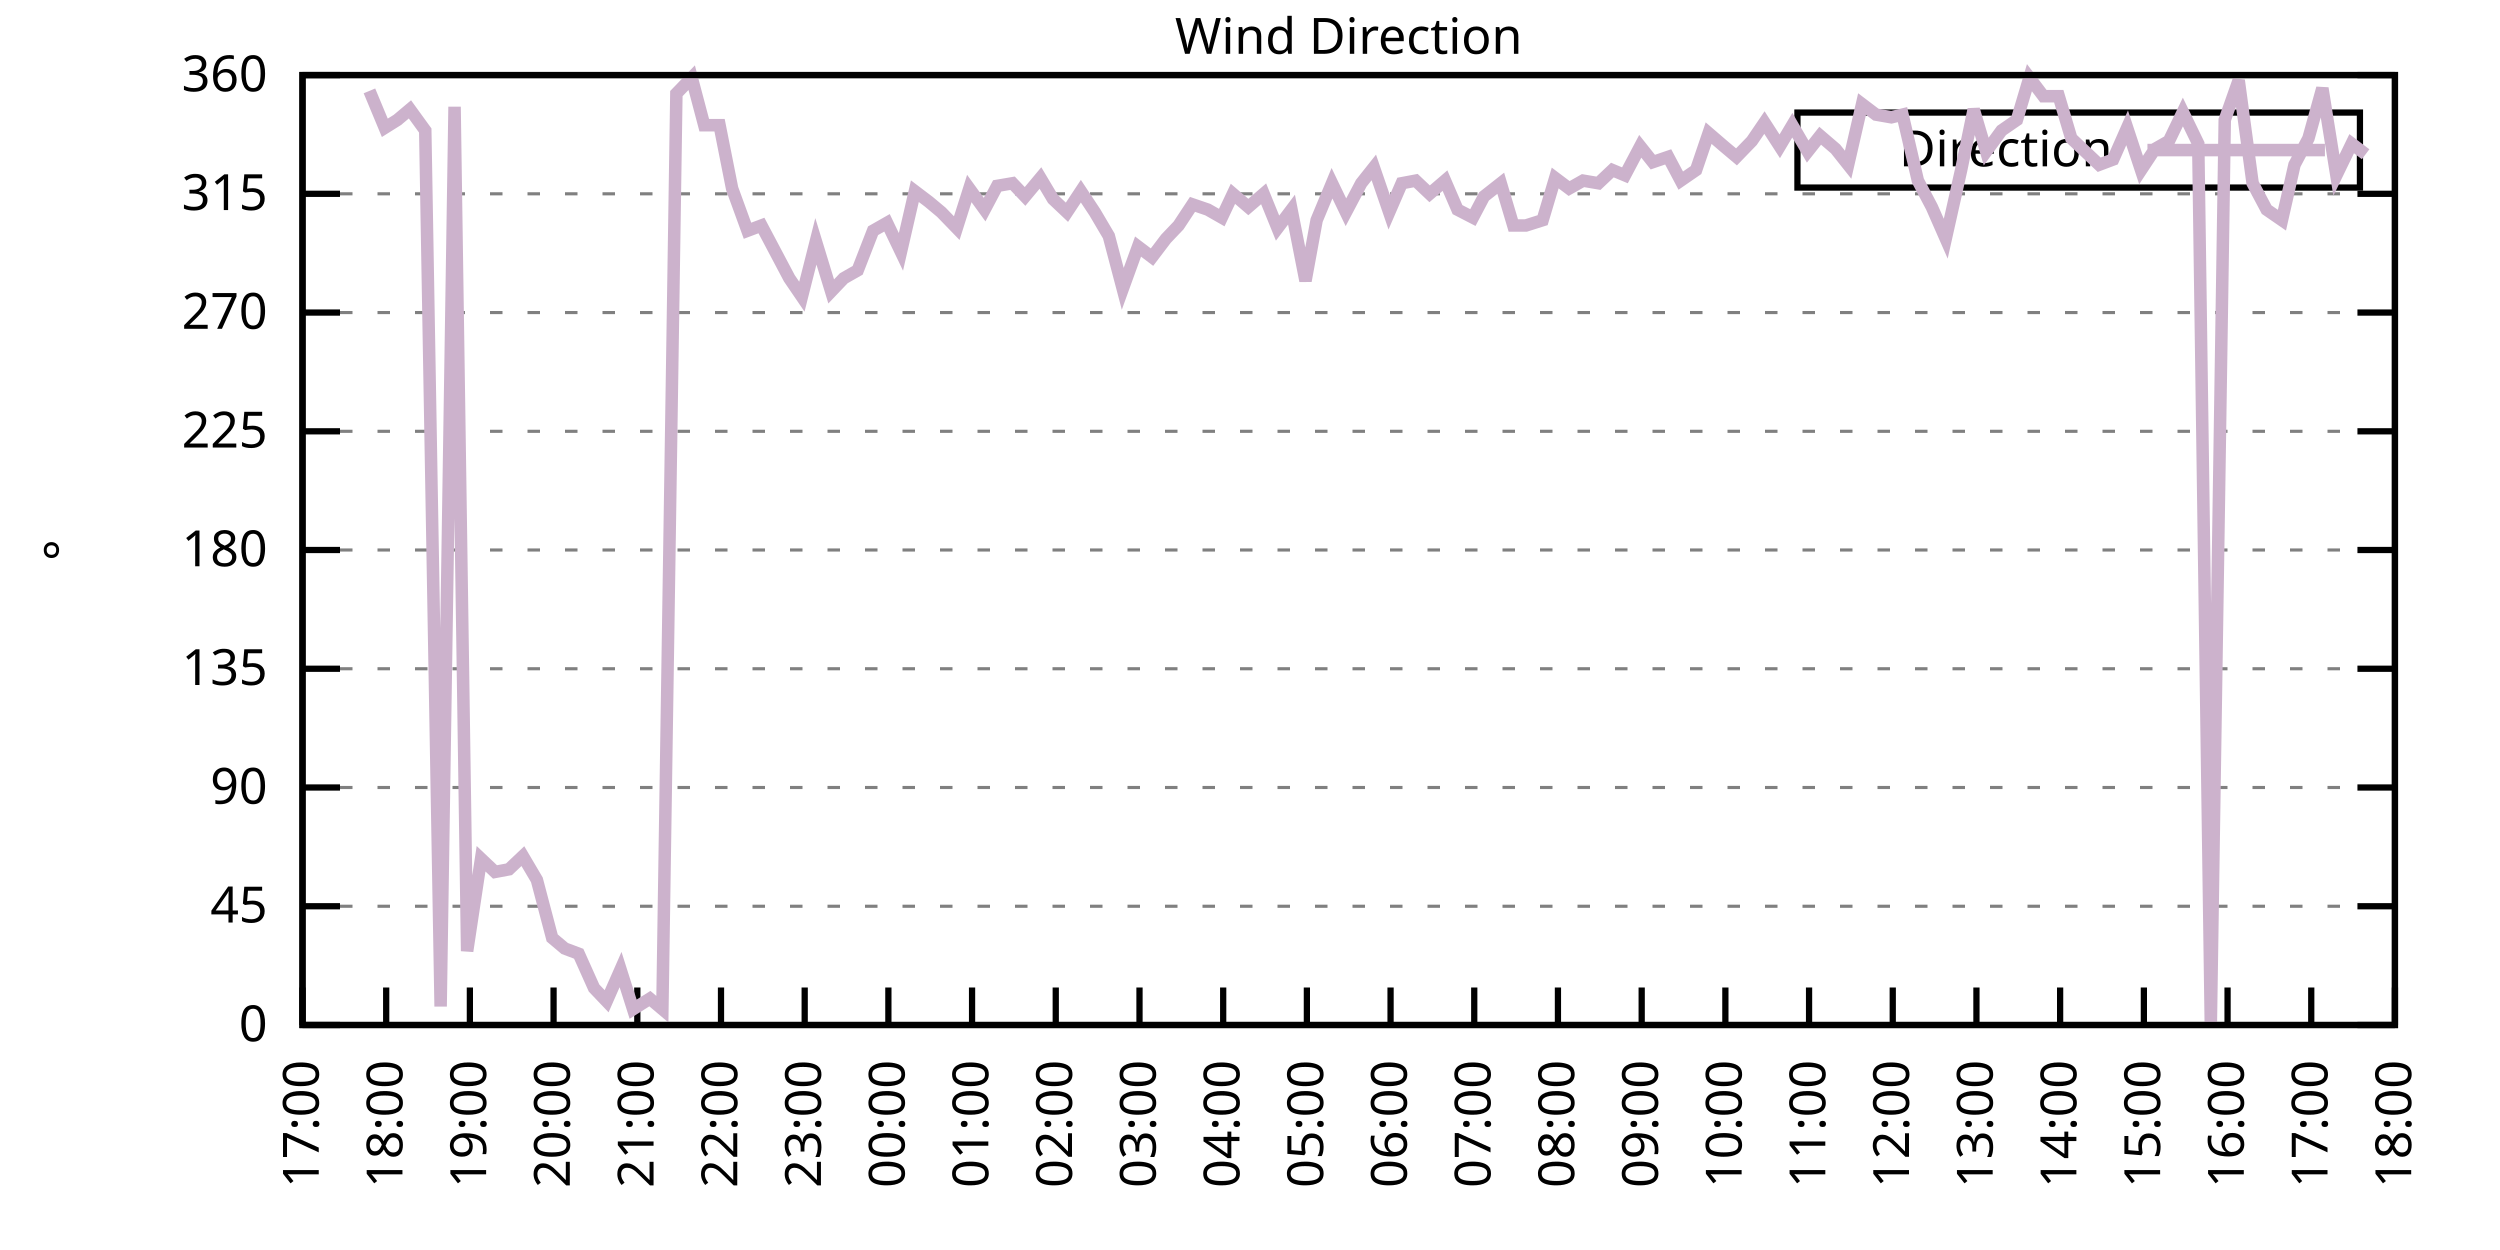
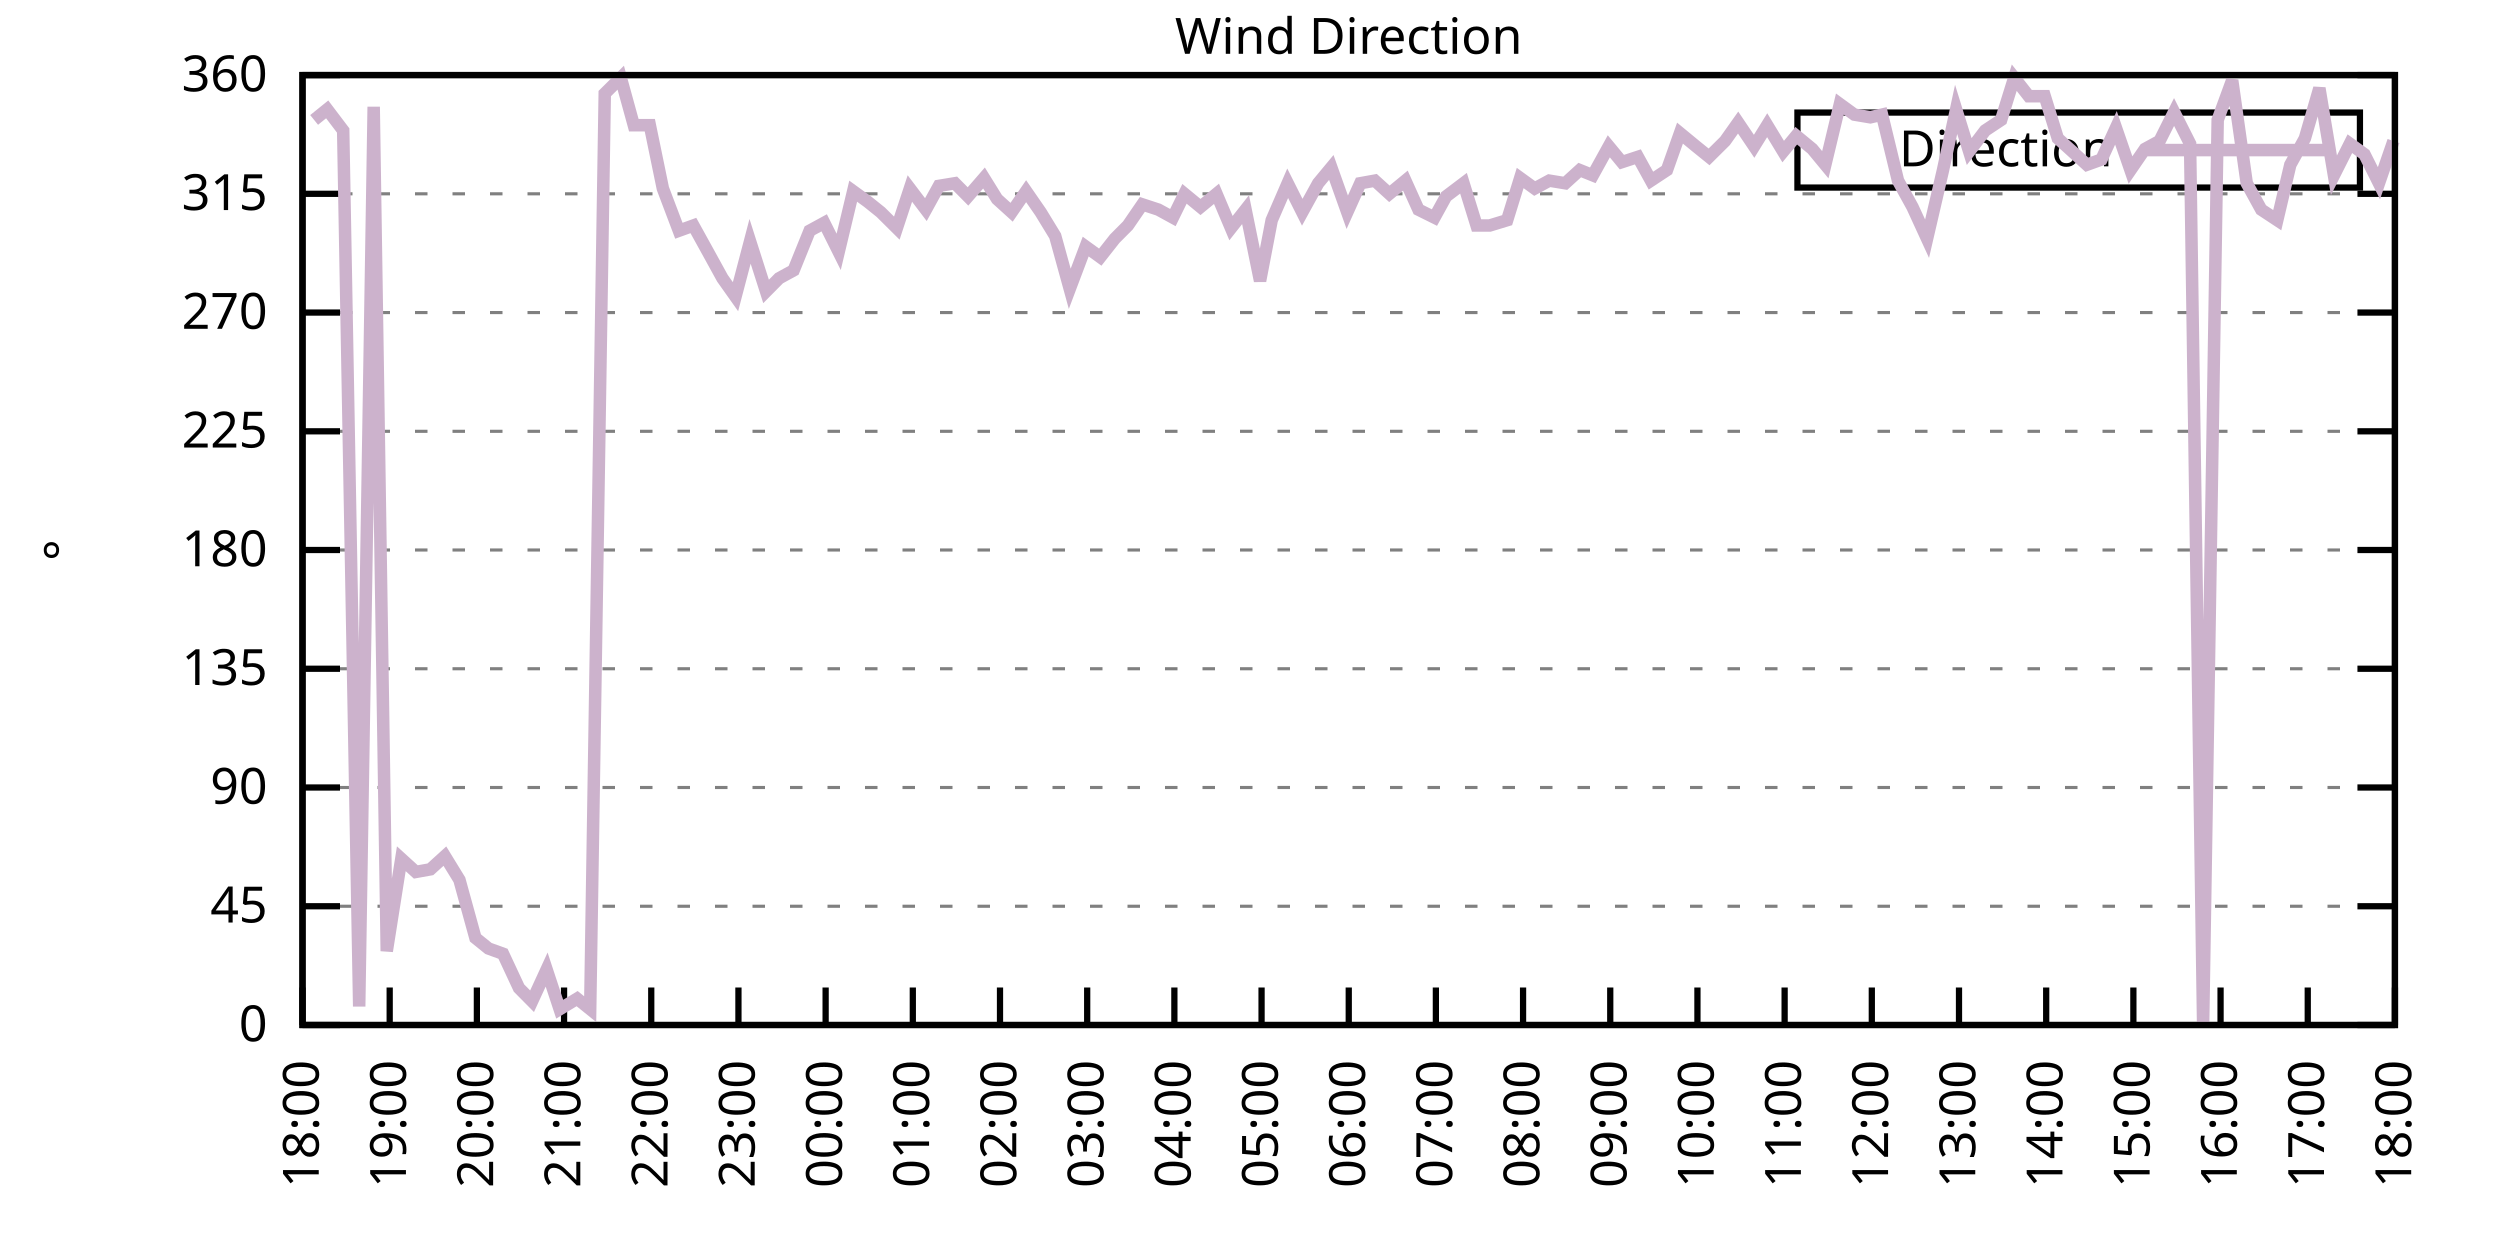
<svg xmlns="http://www.w3.org/2000/svg" xmlns:xlink="http://www.w3.org/1999/xlink" width="400" height="200" viewBox="0 0 400 200">
  <g id="gnuplot_canvas">
    <rect x="0" y="0" width="400" height="200" fill="none" />
    <defs>
      <circle id="gpDot" r="0.5" stroke-width="0.5" stroke="currentColor" />
      <path id="gpPt0" stroke-width="0.333" stroke="currentColor" d="M-1,0 h2 M0,-1 v2" />
      <path id="gpPt1" stroke-width="0.333" stroke="currentColor" d="M-1,-1 L1,1 M1,-1 L-1,1" />
      <path id="gpPt2" stroke-width="0.333" stroke="currentColor" d="M-1,0 L1,0 M0,-1 L0,1 M-1,-1 L1,1 M-1,1 L1,-1" />
      <rect id="gpPt3" stroke-width="0.333" stroke="currentColor" x="-1" y="-1" width="2" height="2" />
      <rect id="gpPt4" stroke-width="0.333" stroke="currentColor" fill="currentColor" x="-1" y="-1" width="2" height="2" />
      <circle id="gpPt5" stroke-width="0.333" stroke="currentColor" cx="0" cy="0" r="1" />
      <use xlink:href="#gpPt5" id="gpPt6" fill="currentColor" stroke="none" />
      <path id="gpPt7" stroke-width="0.333" stroke="currentColor" d="M0,-1.33 L-1.33,0.67 L1.33,0.67 z" />
      <use xlink:href="#gpPt7" id="gpPt8" fill="currentColor" stroke="none" />
      <use xlink:href="#gpPt7" id="gpPt9" stroke="currentColor" transform="rotate(180)" />
      <use xlink:href="#gpPt9" id="gpPt10" fill="currentColor" stroke="none" />
      <use xlink:href="#gpPt3" id="gpPt11" stroke="currentColor" transform="rotate(45)" />
      <use xlink:href="#gpPt11" id="gpPt12" fill="currentColor" stroke="none" />
      <path id="gpPt13" stroke-width="0.333" stroke="currentColor" d="M0,1.330 L1.265,0.411 L0.782,-1.067 L-0.782,-1.076 L-1.265,0.411 z" />
      <use xlink:href="#gpPt13" id="gpPt14" fill="currentColor" stroke="none" />
      <filter id="textbox" filterUnits="objectBoundingBox" x="0" y="0" height="1" width="1">
        <feFlood flood-color="white" flood-opacity="1" result="bgnd" />
        <feComposite in="SourceGraphic" in2="bgnd" operator="atop" />
      </filter>
      <filter id="greybox" filterUnits="objectBoundingBox" x="0" y="0" height="1" width="1">
        <feFlood flood-color="lightgrey" flood-opacity="1" result="grey" />
        <feComposite in="SourceGraphic" in2="grey" operator="atop" />
      </filter>
    </defs>
    <g fill="none" color="white" stroke="currentColor" stroke-width="1.00" stroke-linecap="butt" stroke-linejoin="miter">
</g>
    <g fill="none" color="black" stroke="currentColor" stroke-width="1.00" stroke-linecap="butt" stroke-linejoin="miter">
      <g stroke="none" shape-rendering="crispEdges">
        <polygon fill="rgb(255, 255, 255)" points="48.40,164.00 383.18,164.00 383.18,12.02 48.40,12.02 " />
      </g>
    </g>
    <g fill="none" color="black" stroke="currentColor" stroke-width="1.00" stroke-linecap="butt" stroke-linejoin="miter">
</g>
    <g fill="none" color="black" stroke="black" stroke-width="0.50" stroke-linecap="butt" stroke-linejoin="miter">
</g>
    <g fill="none" color="gray" stroke="currentColor" stroke-width="0.50" stroke-linecap="butt" stroke-linejoin="miter">
      <path stroke="gray" stroke-dasharray="2,4" class="gridline" d="M48.40,164.00 L383.19,164.00  " />
    </g>
    <g fill="none" color="gray" stroke="gray" stroke-width="1.00" stroke-linecap="butt" stroke-linejoin="miter">
</g>
    <g fill="none" color="black" stroke="currentColor" stroke-width="1.00" stroke-linecap="butt" stroke-linejoin="miter">
      <path stroke="black" d="M48.40,164.00 L54.40,164.00 M383.19,164.00 L377.19,164.00  " />
      <g transform="translate(42.80,166.60)" stroke="none" fill="black" font-family="Sans" font-size="8.00" text-anchor="end">
        <text>
          <tspan font-family="Sans"> 0</tspan>
        </text>
      </g>
    </g>
    <g fill="none" color="black" stroke="currentColor" stroke-width="1.00" stroke-linecap="butt" stroke-linejoin="miter">
</g>
    <g fill="none" color="black" stroke="black" stroke-width="0.50" stroke-linecap="butt" stroke-linejoin="miter">
</g>
    <g fill="none" color="gray" stroke="currentColor" stroke-width="0.50" stroke-linecap="butt" stroke-linejoin="miter">
      <path stroke="gray" stroke-dasharray="2,4" class="gridline" d="M48.40,145.00 L383.19,145.00  " />
    </g>
    <g fill="none" color="gray" stroke="gray" stroke-width="1.00" stroke-linecap="butt" stroke-linejoin="miter">
</g>
    <g fill="none" color="black" stroke="currentColor" stroke-width="1.00" stroke-linecap="butt" stroke-linejoin="miter">
      <path stroke="black" d="M48.40,145.00 L54.40,145.00 M383.19,145.00 L377.19,145.00  " />
      <g transform="translate(42.80,147.60)" stroke="none" fill="black" font-family="Sans" font-size="8.00" text-anchor="end">
        <text>
          <tspan font-family="Sans"> 45</tspan>
        </text>
      </g>
    </g>
    <g fill="none" color="black" stroke="currentColor" stroke-width="1.00" stroke-linecap="butt" stroke-linejoin="miter">
</g>
    <g fill="none" color="black" stroke="black" stroke-width="0.50" stroke-linecap="butt" stroke-linejoin="miter">
</g>
    <g fill="none" color="gray" stroke="currentColor" stroke-width="0.50" stroke-linecap="butt" stroke-linejoin="miter">
      <path stroke="gray" stroke-dasharray="2,4" class="gridline" d="M48.40,126.00 L383.19,126.00  " />
    </g>
    <g fill="none" color="gray" stroke="gray" stroke-width="1.00" stroke-linecap="butt" stroke-linejoin="miter">
</g>
    <g fill="none" color="black" stroke="currentColor" stroke-width="1.00" stroke-linecap="butt" stroke-linejoin="miter">
      <path stroke="black" d="M48.40,126.00 L54.40,126.00 M383.19,126.00 L377.19,126.00  " />
      <g transform="translate(42.80,128.60)" stroke="none" fill="black" font-family="Sans" font-size="8.00" text-anchor="end">
        <text>
          <tspan font-family="Sans"> 90</tspan>
        </text>
      </g>
    </g>
    <g fill="none" color="black" stroke="currentColor" stroke-width="1.00" stroke-linecap="butt" stroke-linejoin="miter">
</g>
    <g fill="none" color="black" stroke="black" stroke-width="0.50" stroke-linecap="butt" stroke-linejoin="miter">
</g>
    <g fill="none" color="gray" stroke="currentColor" stroke-width="0.50" stroke-linecap="butt" stroke-linejoin="miter">
      <path stroke="gray" stroke-dasharray="2,4" class="gridline" d="M48.40,107.00 L383.19,107.00  " />
    </g>
    <g fill="none" color="gray" stroke="gray" stroke-width="1.00" stroke-linecap="butt" stroke-linejoin="miter">
</g>
    <g fill="none" color="black" stroke="currentColor" stroke-width="1.00" stroke-linecap="butt" stroke-linejoin="miter">
      <path stroke="black" d="M48.40,107.00 L54.40,107.00 M383.19,107.00 L377.19,107.00  " />
      <g transform="translate(42.80,109.60)" stroke="none" fill="black" font-family="Sans" font-size="8.00" text-anchor="end">
        <text>
          <tspan font-family="Sans"> 135</tspan>
        </text>
      </g>
    </g>
    <g fill="none" color="black" stroke="currentColor" stroke-width="1.00" stroke-linecap="butt" stroke-linejoin="miter">
</g>
    <g fill="none" color="black" stroke="black" stroke-width="0.50" stroke-linecap="butt" stroke-linejoin="miter">
</g>
    <g fill="none" color="gray" stroke="currentColor" stroke-width="0.50" stroke-linecap="butt" stroke-linejoin="miter">
      <path stroke="gray" stroke-dasharray="2,4" class="gridline" d="M48.40,88.00 L383.19,88.00  " />
    </g>
    <g fill="none" color="gray" stroke="gray" stroke-width="1.00" stroke-linecap="butt" stroke-linejoin="miter">
</g>
    <g fill="none" color="black" stroke="currentColor" stroke-width="1.00" stroke-linecap="butt" stroke-linejoin="miter">
      <path stroke="black" d="M48.40,88.00 L54.40,88.00 M383.19,88.00 L377.19,88.00  " />
      <g transform="translate(42.80,90.60)" stroke="none" fill="black" font-family="Sans" font-size="8.00" text-anchor="end">
        <text>
          <tspan font-family="Sans"> 180</tspan>
        </text>
      </g>
    </g>
    <g fill="none" color="black" stroke="currentColor" stroke-width="1.00" stroke-linecap="butt" stroke-linejoin="miter">
</g>
    <g fill="none" color="black" stroke="black" stroke-width="0.50" stroke-linecap="butt" stroke-linejoin="miter">
</g>
    <g fill="none" color="gray" stroke="currentColor" stroke-width="0.50" stroke-linecap="butt" stroke-linejoin="miter">
      <path stroke="gray" stroke-dasharray="2,4" class="gridline" d="M48.40,69.01 L383.19,69.01  " />
    </g>
    <g fill="none" color="gray" stroke="gray" stroke-width="1.00" stroke-linecap="butt" stroke-linejoin="miter">
</g>
    <g fill="none" color="black" stroke="currentColor" stroke-width="1.00" stroke-linecap="butt" stroke-linejoin="miter">
      <path stroke="black" d="M48.40,69.01 L54.40,69.01 M383.19,69.01 L377.19,69.01  " />
      <g transform="translate(42.80,71.61)" stroke="none" fill="black" font-family="Sans" font-size="8.00" text-anchor="end">
        <text>
          <tspan font-family="Sans"> 225</tspan>
        </text>
      </g>
    </g>
    <g fill="none" color="black" stroke="currentColor" stroke-width="1.00" stroke-linecap="butt" stroke-linejoin="miter">
</g>
    <g fill="none" color="black" stroke="black" stroke-width="0.50" stroke-linecap="butt" stroke-linejoin="miter">
</g>
    <g fill="none" color="gray" stroke="currentColor" stroke-width="0.50" stroke-linecap="butt" stroke-linejoin="miter">
      <path stroke="gray" stroke-dasharray="2,4" class="gridline" d="M48.40,50.01 L383.19,50.01  " />
    </g>
    <g fill="none" color="gray" stroke="gray" stroke-width="1.00" stroke-linecap="butt" stroke-linejoin="miter">
</g>
    <g fill="none" color="black" stroke="currentColor" stroke-width="1.00" stroke-linecap="butt" stroke-linejoin="miter">
      <path stroke="black" d="M48.40,50.01 L54.40,50.01 M383.19,50.01 L377.19,50.01  " />
      <g transform="translate(42.80,52.61)" stroke="none" fill="black" font-family="Sans" font-size="8.00" text-anchor="end">
        <text>
          <tspan font-family="Sans"> 270</tspan>
        </text>
      </g>
    </g>
    <g fill="none" color="black" stroke="currentColor" stroke-width="1.00" stroke-linecap="butt" stroke-linejoin="miter">
</g>
    <g fill="none" color="black" stroke="black" stroke-width="0.50" stroke-linecap="butt" stroke-linejoin="miter">
</g>
    <g fill="none" color="gray" stroke="currentColor" stroke-width="0.50" stroke-linecap="butt" stroke-linejoin="miter">
      <path stroke="gray" stroke-dasharray="2,4" class="gridline" d="M48.40,31.01 L383.19,31.01  " />
    </g>
    <g fill="none" color="gray" stroke="gray" stroke-width="1.00" stroke-linecap="butt" stroke-linejoin="miter">
</g>
    <g fill="none" color="black" stroke="currentColor" stroke-width="1.00" stroke-linecap="butt" stroke-linejoin="miter">
      <path stroke="black" d="M48.40,31.01 L54.40,31.01 M383.19,31.01 L377.19,31.01  " />
      <g transform="translate(42.80,33.61)" stroke="none" fill="black" font-family="Sans" font-size="8.00" text-anchor="end">
        <text>
          <tspan font-family="Sans"> 315</tspan>
        </text>
      </g>
    </g>
    <g fill="none" color="black" stroke="currentColor" stroke-width="1.00" stroke-linecap="butt" stroke-linejoin="miter">
</g>
    <g fill="none" color="black" stroke="black" stroke-width="0.50" stroke-linecap="butt" stroke-linejoin="miter">
</g>
    <g fill="none" color="gray" stroke="currentColor" stroke-width="0.50" stroke-linecap="butt" stroke-linejoin="miter">
      <path stroke="gray" stroke-dasharray="2,4" class="gridline" d="M48.40,12.01 L383.19,12.01  " />
    </g>
    <g fill="none" color="gray" stroke="gray" stroke-width="1.00" stroke-linecap="butt" stroke-linejoin="miter">
</g>
    <g fill="none" color="black" stroke="currentColor" stroke-width="1.00" stroke-linecap="butt" stroke-linejoin="miter">
      <path stroke="black" d="M48.40,12.01 L54.40,12.01 M383.19,12.01 L377.19,12.01  " />
      <g transform="translate(42.80,14.61)" stroke="none" fill="black" font-family="Sans" font-size="8.00" text-anchor="end">
        <text>
          <tspan font-family="Sans"> 360</tspan>
        </text>
      </g>
    </g>
    <g fill="none" color="black" stroke="currentColor" stroke-width="1.00" stroke-linecap="butt" stroke-linejoin="miter">
      <path stroke="black" d="M48.40,164.00 L48.40,158.00  " />
      <g transform="translate(51.00,169.60) rotate(270.00)" stroke="none" fill="black" font-family="Sans" font-size="8.00" text-anchor="end">
        <text>
-           <tspan font-family="Sans">17:00</tspan>
-         </text>
-       </g>
-     </g>
-     <g fill="none" color="black" stroke="currentColor" stroke-width="1.00" stroke-linecap="butt" stroke-linejoin="miter">
-       <path stroke="black" d="M61.79,164.00 L61.79,158.00  " />
-       <g transform="translate(64.39,169.60) rotate(270.00)" stroke="none" fill="black" font-family="Sans" font-size="8.00" text-anchor="end">
-         <text>
          <tspan font-family="Sans">18:00</tspan>
        </text>
      </g>
    </g>
    <g fill="none" color="black" stroke="currentColor" stroke-width="1.00" stroke-linecap="butt" stroke-linejoin="miter">
-       <path stroke="black" d="M75.18,164.00 L75.18,158.00  " />
-       <g transform="translate(77.78,169.60) rotate(270.00)" stroke="none" fill="black" font-family="Sans" font-size="8.00" text-anchor="end">
+       <path stroke="black" d="M62.35,164.00 L62.35,158.00  " />
+       <g transform="translate(64.95,169.60) rotate(270.00)" stroke="none" fill="black" font-family="Sans" font-size="8.00" text-anchor="end">
        <text>
          <tspan font-family="Sans">19:00</tspan>
        </text>
      </g>
    </g>
    <g fill="none" color="black" stroke="currentColor" stroke-width="1.00" stroke-linecap="butt" stroke-linejoin="miter">
-       <path stroke="black" d="M88.57,164.00 L88.57,158.00  " />
-       <g transform="translate(91.17,169.60) rotate(270.00)" stroke="none" fill="black" font-family="Sans" font-size="8.00" text-anchor="end">
+       <path stroke="black" d="M76.30,164.00 L76.30,158.00  " />
+       <g transform="translate(78.90,169.60) rotate(270.00)" stroke="none" fill="black" font-family="Sans" font-size="8.00" text-anchor="end">
        <text>
          <tspan font-family="Sans">20:00</tspan>
        </text>
      </g>
    </g>
    <g fill="none" color="black" stroke="currentColor" stroke-width="1.00" stroke-linecap="butt" stroke-linejoin="miter">
-       <path stroke="black" d="M101.97,164.00 L101.97,158.00  " />
-       <g transform="translate(104.57,169.60) rotate(270.00)" stroke="none" fill="black" font-family="Sans" font-size="8.00" text-anchor="end">
+       <path stroke="black" d="M90.25,164.00 L90.25,158.00  " />
+       <g transform="translate(92.85,169.60) rotate(270.00)" stroke="none" fill="black" font-family="Sans" font-size="8.00" text-anchor="end">
        <text>
          <tspan font-family="Sans">21:00</tspan>
        </text>
      </g>
    </g>
    <g fill="none" color="black" stroke="currentColor" stroke-width="1.00" stroke-linecap="butt" stroke-linejoin="miter">
-       <path stroke="black" d="M115.36,164.00 L115.36,158.00  " />
-       <g transform="translate(117.96,169.60) rotate(270.00)" stroke="none" fill="black" font-family="Sans" font-size="8.00" text-anchor="end">
+       <path stroke="black" d="M104.20,164.00 L104.20,158.00  " />
+       <g transform="translate(106.80,169.60) rotate(270.00)" stroke="none" fill="black" font-family="Sans" font-size="8.00" text-anchor="end">
        <text>
          <tspan font-family="Sans">22:00</tspan>
        </text>
      </g>
    </g>
    <g fill="none" color="black" stroke="currentColor" stroke-width="1.00" stroke-linecap="butt" stroke-linejoin="miter">
-       <path stroke="black" d="M128.75,164.00 L128.75,158.00  " />
-       <g transform="translate(131.35,169.60) rotate(270.00)" stroke="none" fill="black" font-family="Sans" font-size="8.00" text-anchor="end">
+       <path stroke="black" d="M118.15,164.00 L118.15,158.00  " />
+       <g transform="translate(120.75,169.60) rotate(270.00)" stroke="none" fill="black" font-family="Sans" font-size="8.00" text-anchor="end">
        <text>
          <tspan font-family="Sans">23:00</tspan>
        </text>
      </g>
    </g>
    <g fill="none" color="black" stroke="currentColor" stroke-width="1.00" stroke-linecap="butt" stroke-linejoin="miter">
-       <path stroke="black" d="M142.14,164.00 L142.14,158.00  " />
-       <g transform="translate(144.74,169.60) rotate(270.00)" stroke="none" fill="black" font-family="Sans" font-size="8.00" text-anchor="end">
+       <path stroke="black" d="M132.10,164.00 L132.10,158.00  " />
+       <g transform="translate(134.70,169.60) rotate(270.00)" stroke="none" fill="black" font-family="Sans" font-size="8.00" text-anchor="end">
        <text>
          <tspan font-family="Sans">00:00</tspan>
        </text>
      </g>
    </g>
    <g fill="none" color="black" stroke="currentColor" stroke-width="1.00" stroke-linecap="butt" stroke-linejoin="miter">
-       <path stroke="black" d="M155.53,164.00 L155.53,158.00  " />
-       <g transform="translate(158.13,169.60) rotate(270.00)" stroke="none" fill="black" font-family="Sans" font-size="8.00" text-anchor="end">
+       <path stroke="black" d="M146.05,164.00 L146.05,158.00  " />
+       <g transform="translate(148.65,169.60) rotate(270.00)" stroke="none" fill="black" font-family="Sans" font-size="8.00" text-anchor="end">
        <text>
          <tspan font-family="Sans">01:00</tspan>
        </text>
      </g>
    </g>
    <g fill="none" color="black" stroke="currentColor" stroke-width="1.00" stroke-linecap="butt" stroke-linejoin="miter">
-       <path stroke="black" d="M168.92,164.00 L168.92,158.00  " />
-       <g transform="translate(171.52,169.60) rotate(270.00)" stroke="none" fill="black" font-family="Sans" font-size="8.00" text-anchor="end">
+       <path stroke="black" d="M160.00,164.00 L160.00,158.00  " />
+       <g transform="translate(162.60,169.60) rotate(270.00)" stroke="none" fill="black" font-family="Sans" font-size="8.00" text-anchor="end">
        <text>
          <tspan font-family="Sans">02:00</tspan>
        </text>
      </g>
    </g>
    <g fill="none" color="black" stroke="currentColor" stroke-width="1.00" stroke-linecap="butt" stroke-linejoin="miter">
-       <path stroke="black" d="M182.32,164.00 L182.32,158.00  " />
-       <g transform="translate(184.92,169.60) rotate(270.00)" stroke="none" fill="black" font-family="Sans" font-size="8.00" text-anchor="end">
+       <path stroke="black" d="M173.95,164.00 L173.95,158.00  " />
+       <g transform="translate(176.55,169.60) rotate(270.00)" stroke="none" fill="black" font-family="Sans" font-size="8.00" text-anchor="end">
        <text>
          <tspan font-family="Sans">03:00</tspan>
        </text>
      </g>
    </g>
    <g fill="none" color="black" stroke="currentColor" stroke-width="1.00" stroke-linecap="butt" stroke-linejoin="miter">
-       <path stroke="black" d="M195.71,164.00 L195.71,158.00  " />
-       <g transform="translate(198.31,169.60) rotate(270.00)" stroke="none" fill="black" font-family="Sans" font-size="8.00" text-anchor="end">
+       <path stroke="black" d="M187.90,164.00 L187.90,158.00  " />
+       <g transform="translate(190.50,169.60) rotate(270.00)" stroke="none" fill="black" font-family="Sans" font-size="8.00" text-anchor="end">
        <text>
          <tspan font-family="Sans">04:00</tspan>
        </text>
      </g>
    </g>
    <g fill="none" color="black" stroke="currentColor" stroke-width="1.00" stroke-linecap="butt" stroke-linejoin="miter">
-       <path stroke="black" d="M209.10,164.00 L209.10,158.00  " />
-       <g transform="translate(211.70,169.60) rotate(270.00)" stroke="none" fill="black" font-family="Sans" font-size="8.00" text-anchor="end">
+       <path stroke="black" d="M201.85,164.00 L201.85,158.00  " />
+       <g transform="translate(204.45,169.60) rotate(270.00)" stroke="none" fill="black" font-family="Sans" font-size="8.00" text-anchor="end">
        <text>
          <tspan font-family="Sans">05:00</tspan>
        </text>
      </g>
    </g>
    <g fill="none" color="black" stroke="currentColor" stroke-width="1.00" stroke-linecap="butt" stroke-linejoin="miter">
-       <path stroke="black" d="M222.49,164.00 L222.49,158.00  " />
-       <g transform="translate(225.09,169.60) rotate(270.00)" stroke="none" fill="black" font-family="Sans" font-size="8.00" text-anchor="end">
+       <path stroke="black" d="M215.80,164.00 L215.80,158.00  " />
+       <g transform="translate(218.40,169.60) rotate(270.00)" stroke="none" fill="black" font-family="Sans" font-size="8.00" text-anchor="end">
        <text>
          <tspan font-family="Sans">06:00</tspan>
        </text>
      </g>
    </g>
    <g fill="none" color="black" stroke="currentColor" stroke-width="1.00" stroke-linecap="butt" stroke-linejoin="miter">
-       <path stroke="black" d="M235.88,164.00 L235.88,158.00  " />
-       <g transform="translate(238.48,169.60) rotate(270.00)" stroke="none" fill="black" font-family="Sans" font-size="8.00" text-anchor="end">
+       <path stroke="black" d="M229.74,164.00 L229.74,158.00  " />
+       <g transform="translate(232.34,169.60) rotate(270.00)" stroke="none" fill="black" font-family="Sans" font-size="8.00" text-anchor="end">
        <text>
          <tspan font-family="Sans">07:00</tspan>
        </text>
      </g>
    </g>
    <g fill="none" color="black" stroke="currentColor" stroke-width="1.00" stroke-linecap="butt" stroke-linejoin="miter">
-       <path stroke="black" d="M249.27,164.00 L249.27,158.00  " />
-       <g transform="translate(251.87,169.60) rotate(270.00)" stroke="none" fill="black" font-family="Sans" font-size="8.00" text-anchor="end">
+       <path stroke="black" d="M243.69,164.00 L243.69,158.00  " />
+       <g transform="translate(246.29,169.60) rotate(270.00)" stroke="none" fill="black" font-family="Sans" font-size="8.00" text-anchor="end">
        <text>
          <tspan font-family="Sans">08:00</tspan>
        </text>
      </g>
    </g>
    <g fill="none" color="black" stroke="currentColor" stroke-width="1.00" stroke-linecap="butt" stroke-linejoin="miter">
-       <path stroke="black" d="M262.67,164.00 L262.67,158.00  " />
-       <g transform="translate(265.27,169.60) rotate(270.00)" stroke="none" fill="black" font-family="Sans" font-size="8.00" text-anchor="end">
+       <path stroke="black" d="M257.64,164.00 L257.64,158.00  " />
+       <g transform="translate(260.24,169.60) rotate(270.00)" stroke="none" fill="black" font-family="Sans" font-size="8.00" text-anchor="end">
        <text>
          <tspan font-family="Sans">09:00</tspan>
        </text>
      </g>
    </g>
    <g fill="none" color="black" stroke="currentColor" stroke-width="1.00" stroke-linecap="butt" stroke-linejoin="miter">
-       <path stroke="black" d="M276.06,164.00 L276.06,158.00  " />
-       <g transform="translate(278.66,169.60) rotate(270.00)" stroke="none" fill="black" font-family="Sans" font-size="8.00" text-anchor="end">
+       <path stroke="black" d="M271.59,164.00 L271.59,158.00  " />
+       <g transform="translate(274.19,169.60) rotate(270.00)" stroke="none" fill="black" font-family="Sans" font-size="8.00" text-anchor="end">
        <text>
          <tspan font-family="Sans">10:00</tspan>
        </text>
      </g>
    </g>
    <g fill="none" color="black" stroke="currentColor" stroke-width="1.00" stroke-linecap="butt" stroke-linejoin="miter">
-       <path stroke="black" d="M289.45,164.00 L289.45,158.00  " />
-       <g transform="translate(292.05,169.60) rotate(270.00)" stroke="none" fill="black" font-family="Sans" font-size="8.00" text-anchor="end">
+       <path stroke="black" d="M285.54,164.00 L285.54,158.00  " />
+       <g transform="translate(288.14,169.60) rotate(270.00)" stroke="none" fill="black" font-family="Sans" font-size="8.00" text-anchor="end">
        <text>
          <tspan font-family="Sans">11:00</tspan>
        </text>
      </g>
    </g>
    <g fill="none" color="black" stroke="currentColor" stroke-width="1.00" stroke-linecap="butt" stroke-linejoin="miter">
-       <path stroke="black" d="M302.84,164.00 L302.84,158.00  " />
-       <g transform="translate(305.44,169.60) rotate(270.00)" stroke="none" fill="black" font-family="Sans" font-size="8.00" text-anchor="end">
+       <path stroke="black" d="M299.49,164.00 L299.49,158.00  " />
+       <g transform="translate(302.09,169.60) rotate(270.00)" stroke="none" fill="black" font-family="Sans" font-size="8.00" text-anchor="end">
        <text>
          <tspan font-family="Sans">12:00</tspan>
        </text>
      </g>
    </g>
    <g fill="none" color="black" stroke="currentColor" stroke-width="1.00" stroke-linecap="butt" stroke-linejoin="miter">
-       <path stroke="black" d="M316.23,164.00 L316.23,158.00  " />
-       <g transform="translate(318.83,169.60) rotate(270.00)" stroke="none" fill="black" font-family="Sans" font-size="8.00" text-anchor="end">
+       <path stroke="black" d="M313.44,164.00 L313.44,158.00  " />
+       <g transform="translate(316.04,169.60) rotate(270.00)" stroke="none" fill="black" font-family="Sans" font-size="8.00" text-anchor="end">
        <text>
          <tspan font-family="Sans">13:00</tspan>
        </text>
      </g>
    </g>
    <g fill="none" color="black" stroke="currentColor" stroke-width="1.00" stroke-linecap="butt" stroke-linejoin="miter">
-       <path stroke="black" d="M329.62,164.00 L329.62,158.00  " />
-       <g transform="translate(332.22,169.60) rotate(270.00)" stroke="none" fill="black" font-family="Sans" font-size="8.00" text-anchor="end">
+       <path stroke="black" d="M327.39,164.00 L327.39,158.00  " />
+       <g transform="translate(329.99,169.60) rotate(270.00)" stroke="none" fill="black" font-family="Sans" font-size="8.00" text-anchor="end">
        <text>
          <tspan font-family="Sans">14:00</tspan>
        </text>
      </g>
    </g>
    <g fill="none" color="black" stroke="currentColor" stroke-width="1.00" stroke-linecap="butt" stroke-linejoin="miter">
-       <path stroke="black" d="M343.02,164.00 L343.02,158.00  " />
-       <g transform="translate(345.62,169.60) rotate(270.00)" stroke="none" fill="black" font-family="Sans" font-size="8.00" text-anchor="end">
+       <path stroke="black" d="M341.34,164.00 L341.34,158.00  " />
+       <g transform="translate(343.94,169.60) rotate(270.00)" stroke="none" fill="black" font-family="Sans" font-size="8.00" text-anchor="end">
        <text>
          <tspan font-family="Sans">15:00</tspan>
        </text>
      </g>
    </g>
    <g fill="none" color="black" stroke="currentColor" stroke-width="1.00" stroke-linecap="butt" stroke-linejoin="miter">
-       <path stroke="black" d="M356.41,164.00 L356.41,158.00  " />
-       <g transform="translate(359.01,169.60) rotate(270.00)" stroke="none" fill="black" font-family="Sans" font-size="8.00" text-anchor="end">
+       <path stroke="black" d="M355.29,164.00 L355.29,158.00  " />
+       <g transform="translate(357.89,169.60) rotate(270.00)" stroke="none" fill="black" font-family="Sans" font-size="8.00" text-anchor="end">
        <text>
          <tspan font-family="Sans">16:00</tspan>
        </text>
      </g>
    </g>
    <g fill="none" color="black" stroke="currentColor" stroke-width="1.00" stroke-linecap="butt" stroke-linejoin="miter">
-       <path stroke="black" d="M369.80,164.00 L369.80,158.00  " />
-       <g transform="translate(372.40,169.60) rotate(270.00)" stroke="none" fill="black" font-family="Sans" font-size="8.00" text-anchor="end">
+       <path stroke="black" d="M369.24,164.00 L369.24,158.00  " />
+       <g transform="translate(371.84,169.60) rotate(270.00)" stroke="none" fill="black" font-family="Sans" font-size="8.00" text-anchor="end">
        <text>
          <tspan font-family="Sans">17:00</tspan>
        </text>
      </g>
    </g>
    <g fill="none" color="black" stroke="currentColor" stroke-width="1.00" stroke-linecap="butt" stroke-linejoin="miter">
      <path stroke="black" d="M383.19,164.00 L383.19,158.00  " />
      <g transform="translate(385.79,169.60) rotate(270.00)" stroke="none" fill="black" font-family="Sans" font-size="8.00" text-anchor="end">
        <text>
          <tspan font-family="Sans">18:00</tspan>
        </text>
      </g>
    </g>
    <g fill="none" color="black" stroke="currentColor" stroke-width="1.00" stroke-linecap="butt" stroke-linejoin="miter">
</g>
    <g fill="none" color="black" stroke="currentColor" stroke-width="1.00" stroke-linecap="butt" stroke-linejoin="miter">
      <path stroke="black" d="M48.40,12.01 L48.40,164.00 L383.19,164.00 L383.19,12.01 L48.40,12.01 Z  " />
    </g>
    <g fill="none" color="black" stroke="currentColor" stroke-width="1.00" stroke-linecap="butt" stroke-linejoin="miter">
</g>
    <g fill="none" color="black" stroke="currentColor" stroke-width="1.00" stroke-linecap="butt" stroke-linejoin="miter">
      <path stroke="black" d="M287.59,30.01 L287.59,18.01 L377.59,18.01 L377.59,30.01 L287.59,30.01 Z  " />
    </g>
    <g id="Wind_direction_plot_1">
      <g fill="none" color="white" stroke="black" stroke-width="2.00" stroke-linecap="butt" stroke-linejoin="miter">
</g>
      <g fill="none" color="black" stroke="currentColor" stroke-width="2.00" stroke-linecap="butt" stroke-linejoin="miter">
        <g transform="translate(337.99,26.61)" stroke="none" fill="black" font-family="Sans" font-size="8.00" text-anchor="end">
          <text>
            <tspan font-family="Sans">Direction</tspan>
          </text>
        </g>
      </g>
      <g fill="none" color="black" stroke="currentColor" stroke-width="2.00" stroke-linecap="butt" stroke-linejoin="miter">
-         <path stroke="rgb(204, 178, 204)" d="M343.59,24.01 L371.99,24.01 M59.11,14.54 L61.57,20.45 L63.58,19.19 L65.59,17.50 L68.04,20.88 L70.50,161.04   L72.73,17.08 L74.74,152.18 L76.97,137.40 L79.20,139.51 L81.43,139.09 L83.66,136.98 L85.90,140.78 L88.35,150.07   L90.36,151.76 L92.59,152.60 L95.05,158.09 L97.06,160.20 L99.29,155.13 L101.30,161.47 L103.98,159.78 L105.98,161.47   L108.22,14.97 L110.67,12.43 L112.68,20.03 L115.13,20.03 L117.14,30.16 L119.60,36.92 L121.83,36.08 L124.06,40.30   L126.29,44.52 L128.30,47.47 L130.54,38.61 L132.99,46.63 L135.00,44.52 L137.23,43.25 L139.69,36.92 L141.92,35.65   L144.15,40.30 L146.38,30.59 L148.61,32.28 L150.62,33.96 L153.08,36.50 L155.09,30.16 L157.54,33.54 L159.55,29.74   L162.01,29.32 L164.01,31.43 L166.47,28.48 L168.48,31.85 L170.71,33.96 L172.94,30.59 L175.17,33.96 L177.41,37.76   L179.64,46.21 L182.09,39.45 L184.32,41.14 L186.56,38.19 L188.57,36.08 L190.80,32.70 L193.25,33.54 L195.48,34.81   L197.27,31.01 L199.73,33.12 L202.18,31.01 L204.41,36.50 L206.64,33.54 L208.88,44.94 L210.66,35.23 L213.12,29.32   L215.35,33.96 L217.80,29.32 L219.81,26.79 L222.27,33.96 L224.28,29.32 L226.51,28.90 L228.74,31.01 L231.20,28.90   L233.20,33.54 L235.66,34.81 L237.44,31.43 L240.12,29.32 L242.13,36.08 L244.14,36.08 L246.82,35.23 L248.83,28.48   L251.06,30.16 L253.29,28.90 L255.75,29.32 L257.98,27.21 L259.99,28.05 L262.44,23.41 L264.45,25.94 L266.91,25.10   L268.92,28.90 L271.37,27.21 L273.38,21.30 L275.83,23.41 L277.84,25.10 L280.30,22.56 L282.31,19.61 L284.76,23.41   L286.77,20.03 L289.23,24.25 L291.23,21.72 L293.69,23.83 L295.70,26.36 L297.93,16.65 L300.16,18.34 L302.62,18.77   L304.40,18.34 L306.86,28.90 L309.09,33.12 L311.32,38.19 L313.78,27.21 L315.79,17.50 L317.79,24.25 L320.25,20.88   L322.70,19.19 L324.71,12.43 L326.95,15.39 L329.40,15.39 L331.41,22.14 L333.64,24.25 L335.87,26.36 L338.10,25.52   L340.34,20.45 L342.57,27.21 L344.80,23.83 L347.03,22.56 L349.26,17.92 L351.72,22.99 L353.73,164.00 L355.96,19.19   L358.19,12.85 L360.42,29.32 L362.66,33.54 L365.11,35.23 L367.12,26.36 L369.35,22.14 L371.58,14.12 L373.82,28.05   L376.27,22.99 L378.50,24.68  " />
+         <path stroke="rgb(204, 178, 204)" d="M343.59,24.01 L371.99,24.01 M50.26,19.19 L52.35,17.50 L54.91,20.88 L57.47,161.04 L59.79,17.08 L61.88,152.18   L64.21,137.40 L66.53,139.51 L68.86,139.09 L71.18,136.98 L73.51,140.78 L76.07,150.07 L78.16,151.76 L80.48,152.60   L83.04,158.09 L85.13,160.20 L87.46,155.13 L89.55,161.47 L92.34,159.78 L94.43,161.47 L96.76,14.97 L99.32,12.43   L101.41,20.03 L103.97,20.03 L106.06,30.16 L108.62,36.92 L110.94,36.08 L113.27,40.30 L115.59,44.52 L117.68,47.47   L120.01,38.61 L122.57,46.63 L124.66,44.52 L126.98,43.25 L129.54,36.92 L131.87,35.65 L134.19,40.30 L136.51,30.59   L138.84,32.28 L140.93,33.96 L143.49,36.50 L145.58,30.16 L148.14,33.54 L150.23,29.74 L152.79,29.32 L154.88,31.43   L157.44,28.48 L159.53,31.85 L161.86,33.96 L164.18,30.59 L166.51,33.96 L168.83,37.76 L171.16,46.21 L173.71,39.45   L176.04,41.14 L178.36,38.19 L180.46,36.08 L182.78,32.70 L185.34,33.54 L187.66,34.81 L189.52,31.01 L192.08,33.12   L194.64,31.01 L196.96,36.50 L199.29,33.54 L201.61,44.94 L203.47,35.23 L206.03,29.32 L208.36,33.96 L210.91,29.32   L213.01,26.79 L215.56,33.96 L217.65,29.32 L219.98,28.90 L222.30,31.01 L224.86,28.90 L226.95,33.54 L229.51,34.81   L231.37,31.43 L234.16,29.32 L236.25,36.08 L238.35,36.08 L241.14,35.23 L243.23,28.48 L245.55,30.16 L247.88,28.90   L250.44,29.32 L252.76,27.21 L254.85,28.05 L257.41,23.41 L259.50,25.94 L262.06,25.10 L264.15,28.90 L266.71,27.21   L268.80,21.30 L271.36,23.41 L273.45,25.10 L276.01,22.56 L278.10,19.61 L280.66,23.41 L282.75,20.03 L285.31,24.25   L287.40,21.72 L289.96,23.83 L292.05,26.36 L294.38,16.65 L296.70,18.34 L299.26,18.77 L301.12,18.34 L303.68,28.90   L306.00,33.12 L308.33,38.19 L310.88,27.21 L312.98,17.50 L315.07,24.25 L317.63,20.88 L320.18,19.19 L322.28,12.43   L324.60,15.39 L327.16,15.39 L329.25,22.14 L331.58,24.25 L333.90,26.36 L336.23,25.52 L338.55,20.45 L340.88,27.21   L343.20,23.83 L345.53,22.56 L347.85,17.92 L350.41,22.99 L352.50,164.00 L354.83,19.19 L357.15,12.85 L359.48,29.32   L361.80,33.54 L364.36,35.23 L366.45,26.36 L368.78,22.14 L371.10,14.12 L373.43,28.05 L375.98,22.99 L378.31,24.68   L380.63,29.32 L382.96,22.56  " />
      </g>
    </g>
    <g fill="none" color="black" stroke="currentColor" stroke-width="2.00" stroke-linecap="butt" stroke-linejoin="miter">
</g>
    <g fill="none" color="black" stroke="black" stroke-width="1.00" stroke-linecap="butt" stroke-linejoin="miter">
</g>
    <g fill="none" color="black" stroke="currentColor" stroke-width="1.00" stroke-linecap="butt" stroke-linejoin="miter">
      <path stroke="black" d="M48.40,12.01 L48.40,164.00 L383.19,164.00 L383.19,12.01 L48.40,12.01 Z  " />
      <g transform="translate(12.80,88.01) rotate(270.00)" stroke="none" fill="black" font-family="Sans" font-size="8.00" text-anchor="middle">
        <text>
          <tspan font-family="Sans">°</tspan>
        </text>
      </g>
    </g>
    <g fill="none" color="black" stroke="currentColor" stroke-width="1.00" stroke-linecap="butt" stroke-linejoin="miter">
</g>
    <g fill="none" color="black" stroke="currentColor" stroke-width="1.00" stroke-linecap="butt" stroke-linejoin="miter">
      <g transform="translate(215.79,8.61)" stroke="none" fill="black" font-family="Sans" font-size="8.00" text-anchor="middle">
        <text>
          <tspan font-family="Sans">Wind Direction</tspan>
        </text>
      </g>
    </g>
    <g fill="none" color="black" stroke="currentColor" stroke-width="1.00" stroke-linecap="butt" stroke-linejoin="miter">
</g>
  </g>
</svg>
